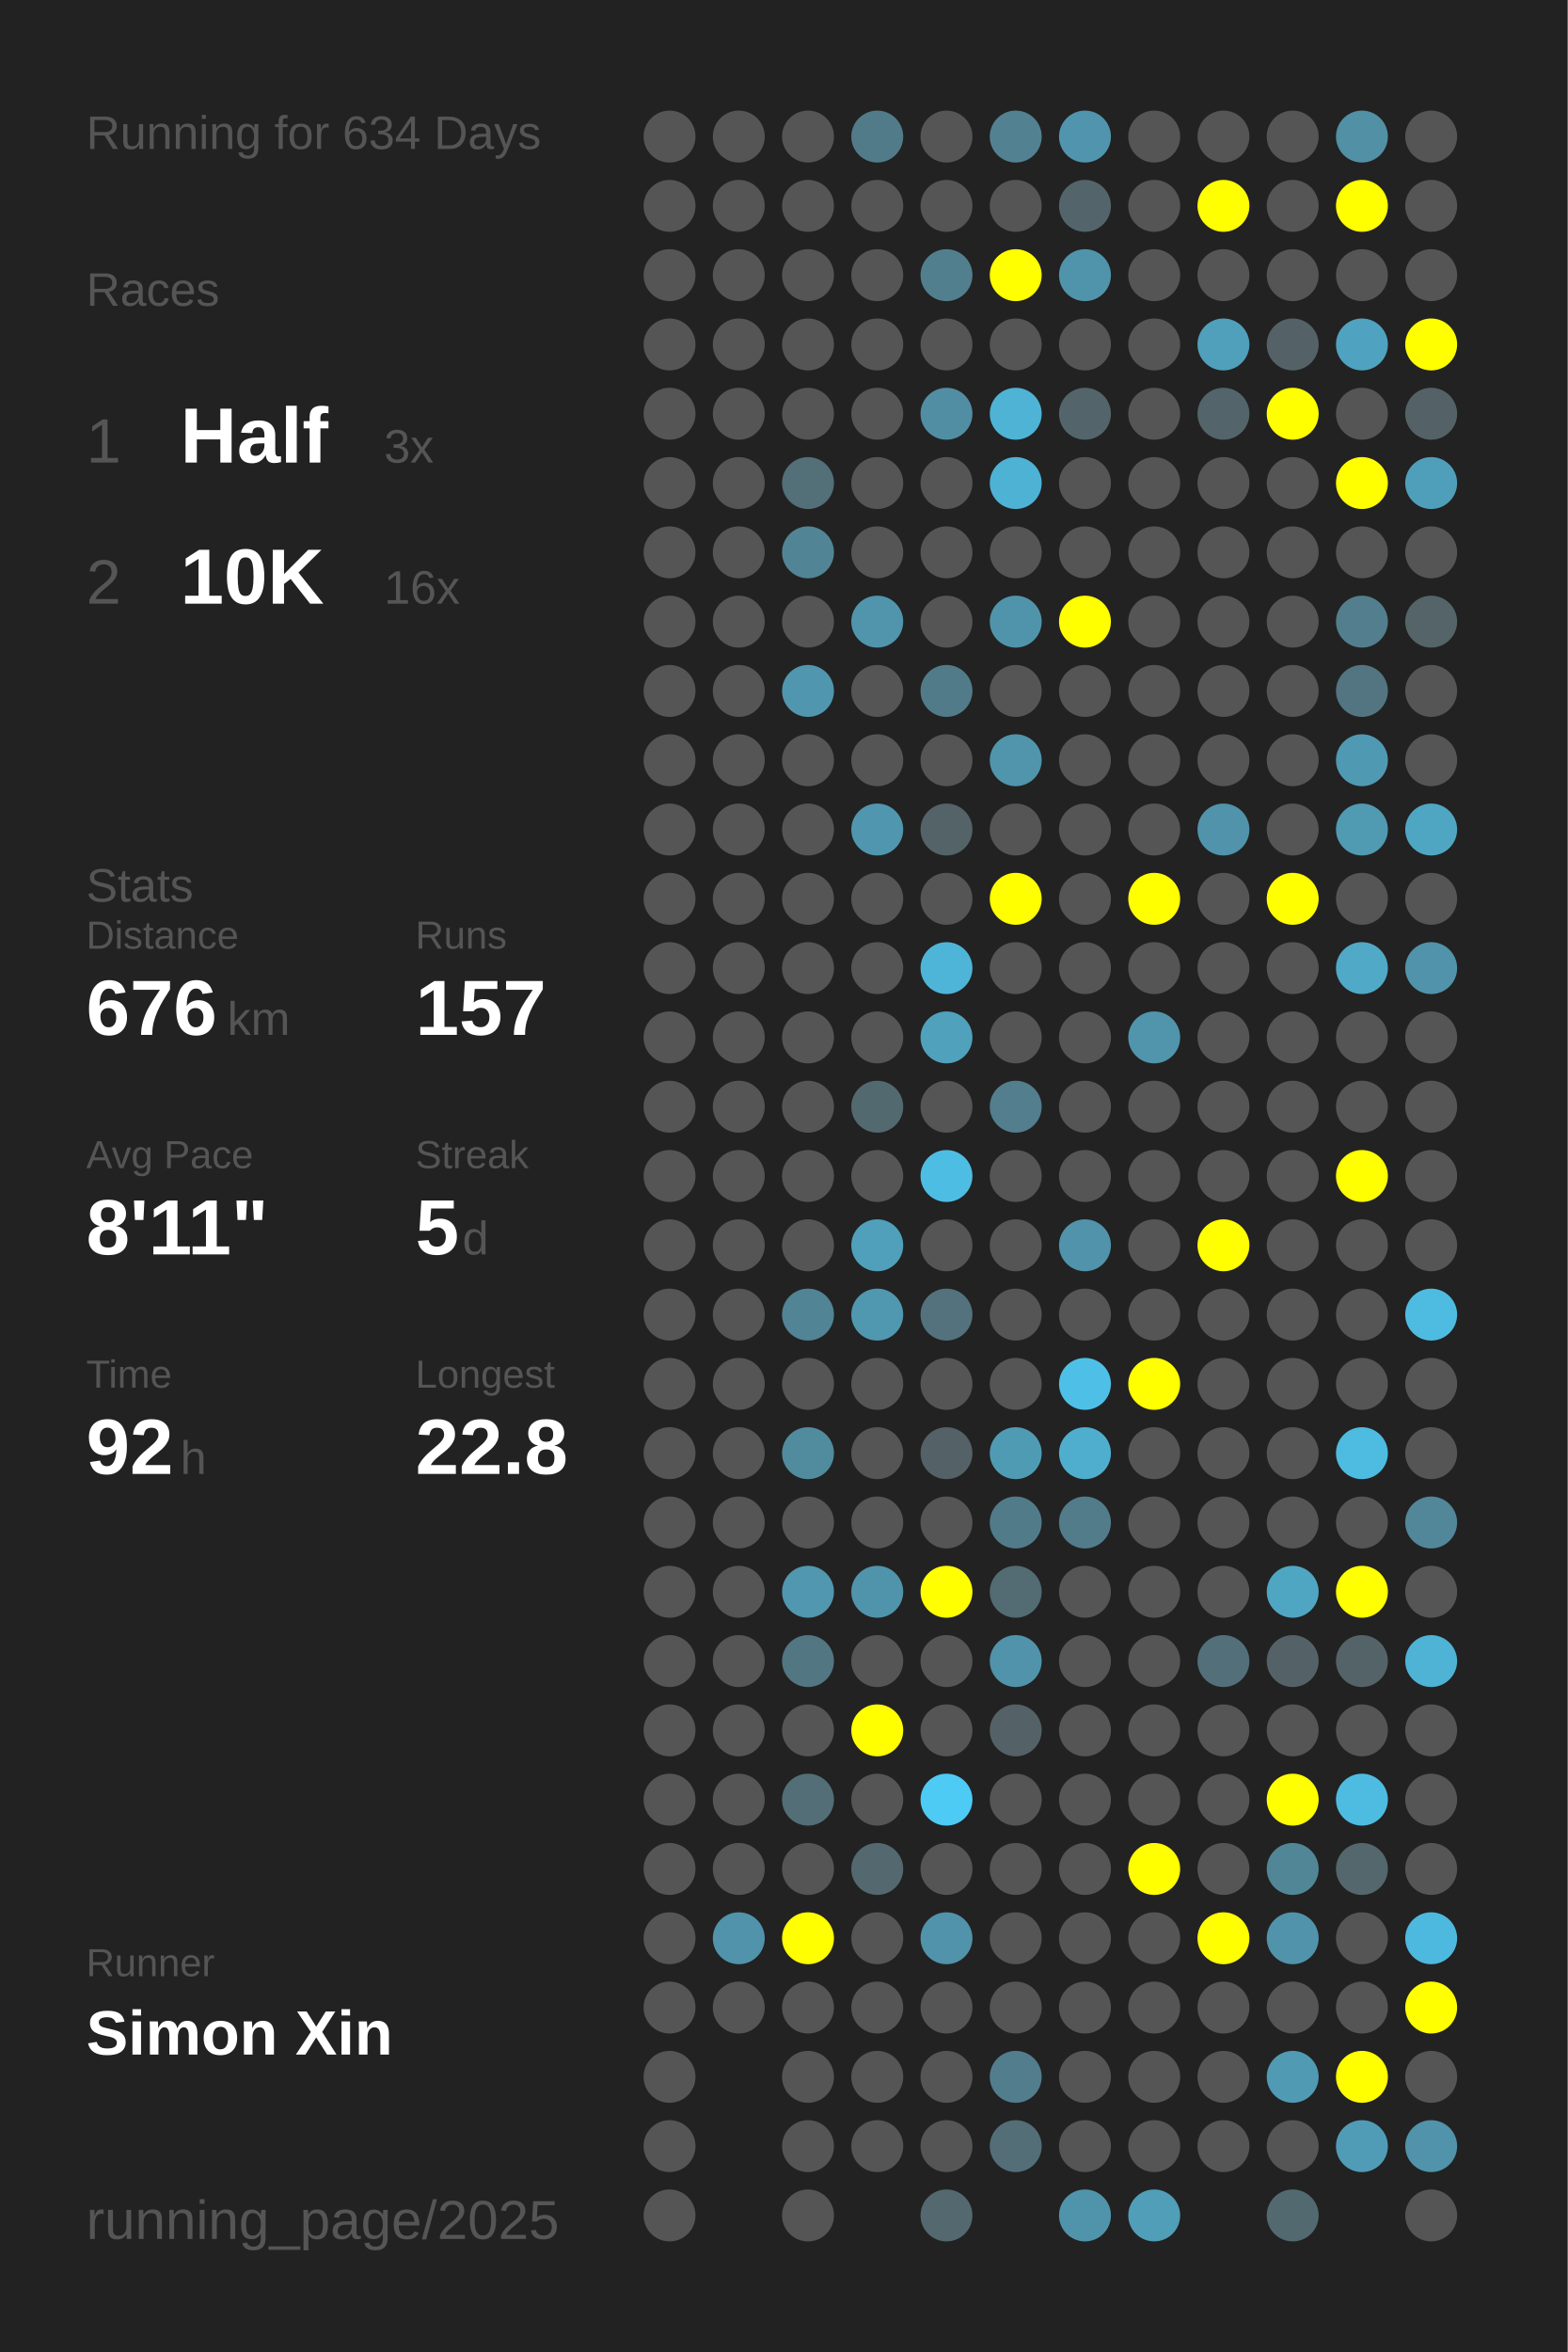
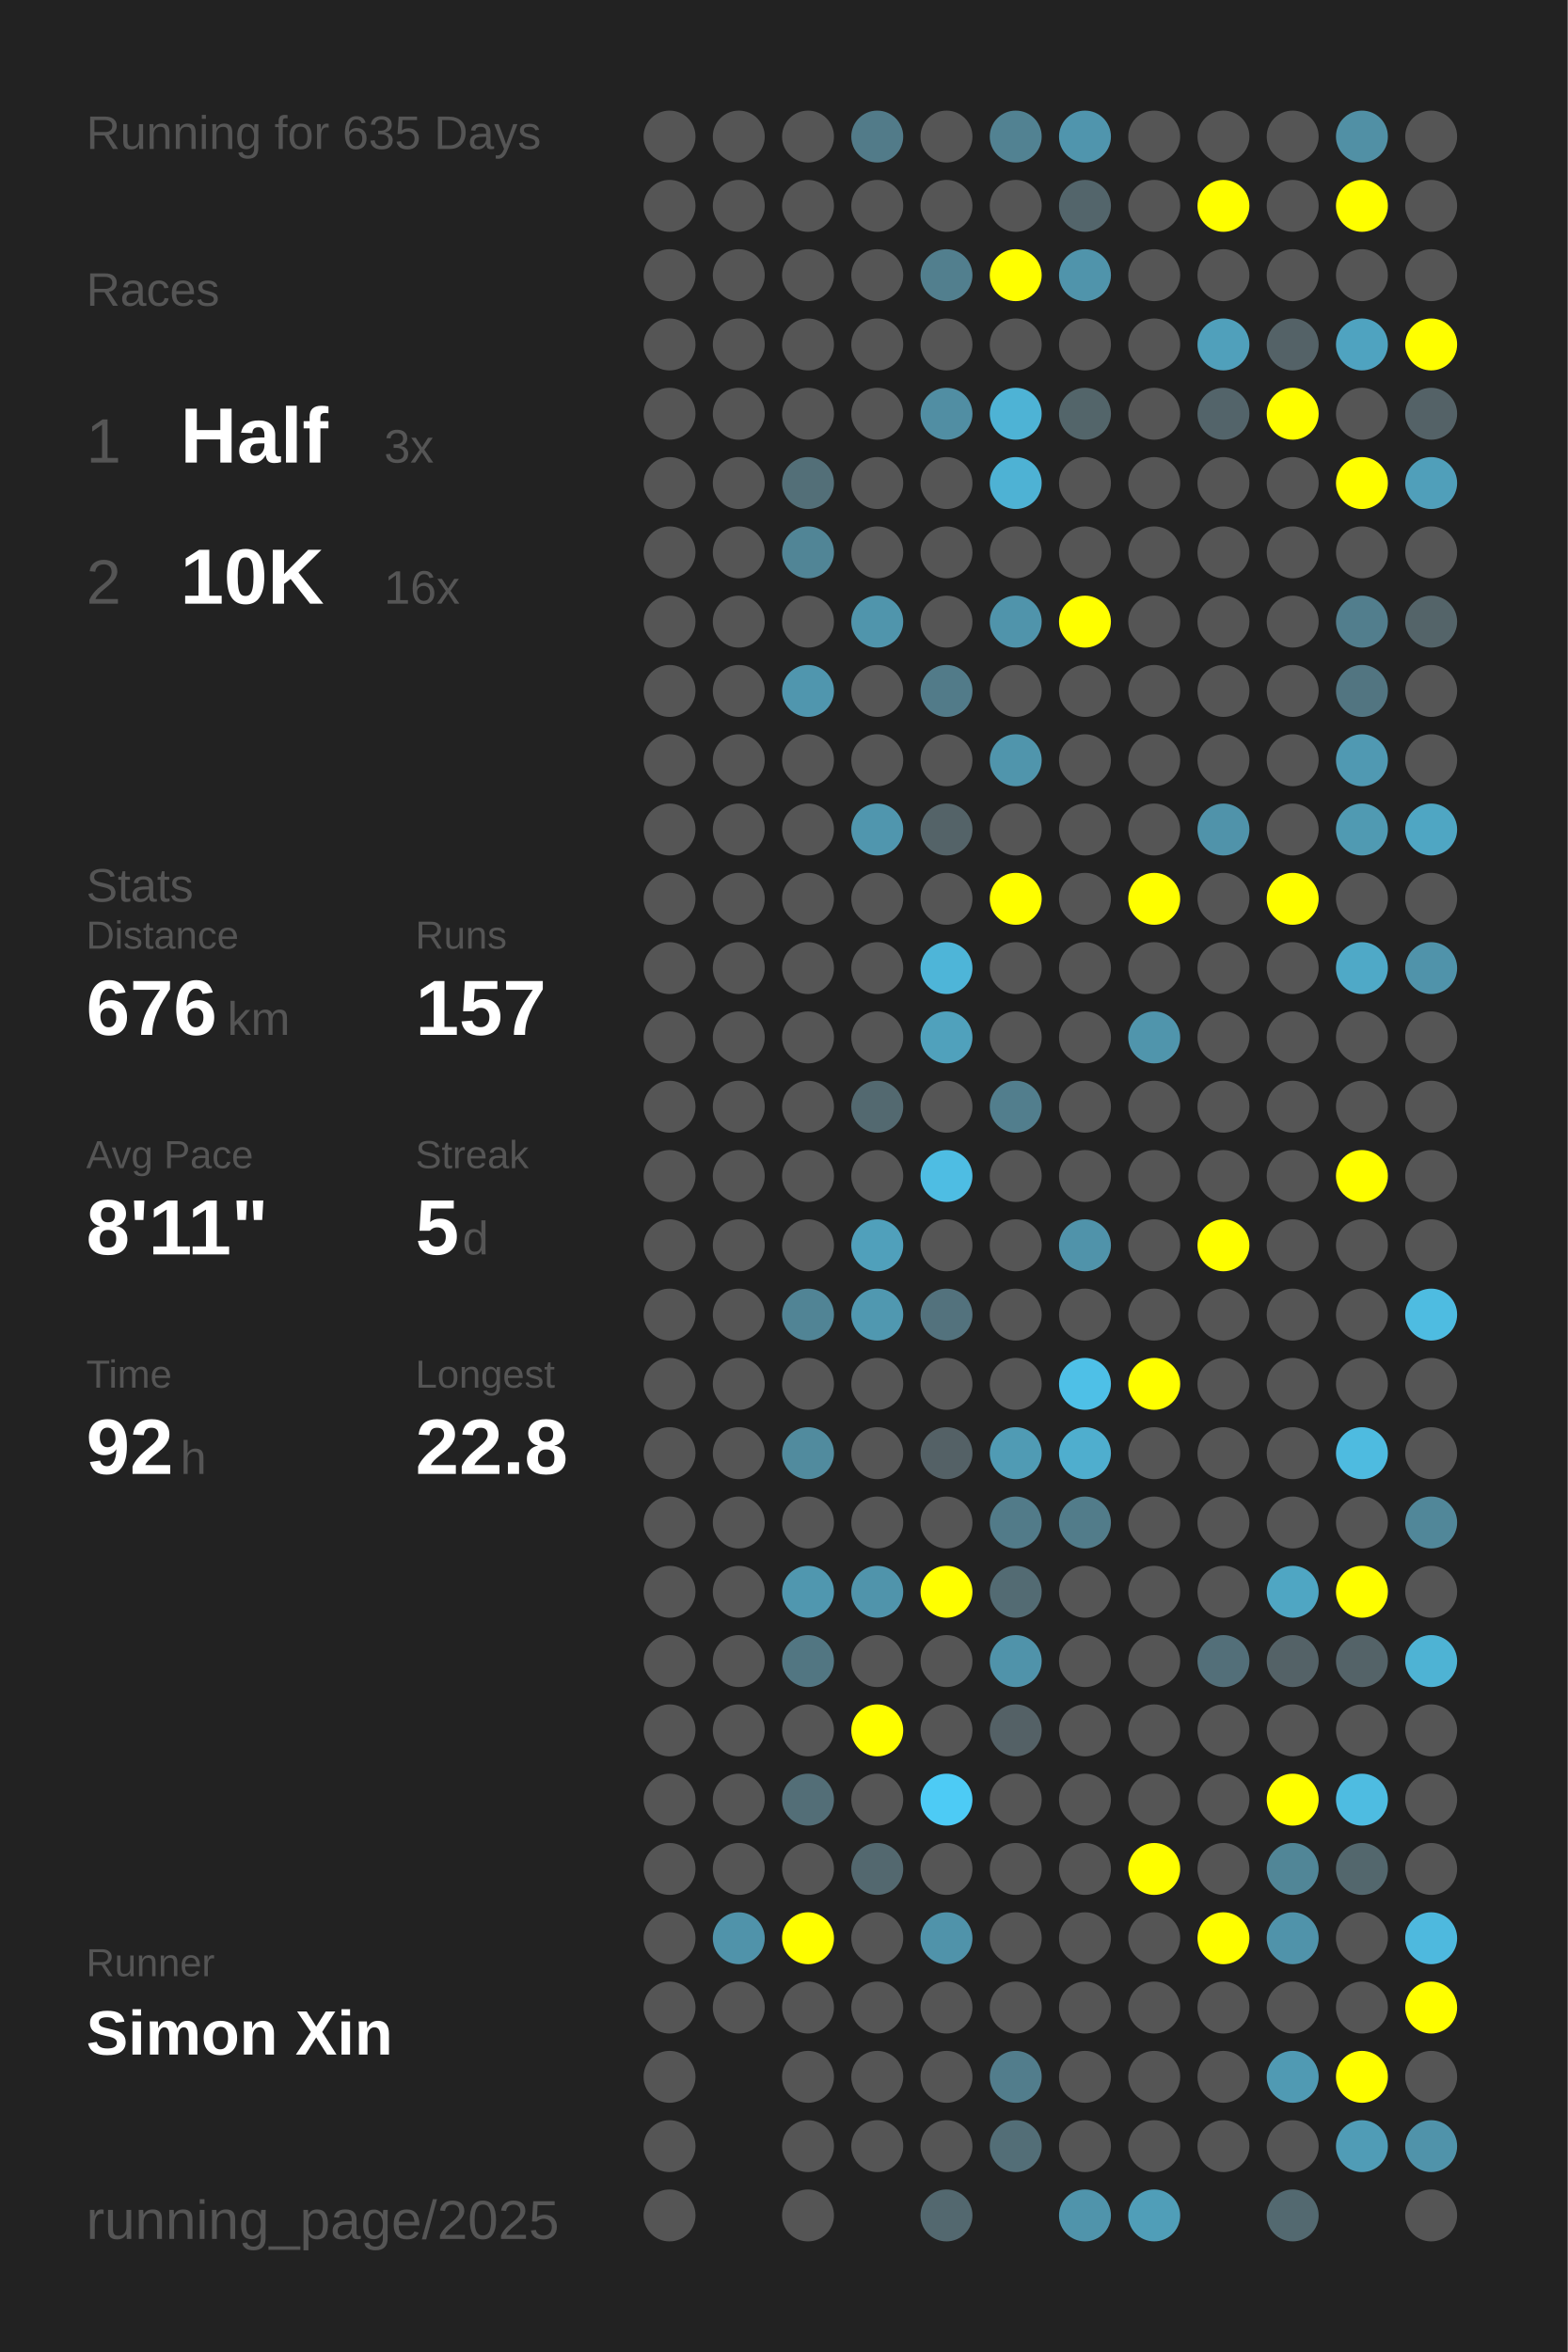
<svg xmlns="http://www.w3.org/2000/svg" baseProfile="full" height="300mm" version="1.1" viewBox="0,0,200,300" width="200mm">
  <defs />
  <rect fill="#222222" height="300" width="200" x="0" y="0" />
-   <text fill="#555555" style="font-size:6px; font-family:Arial;" x="11" y="19">Running for 634 Days</text>
+   <text fill="#555555" style="font-size:6px; font-family:Arial;" x="11" y="19">Running for 635 Days</text>
  <text fill="#555555" style="font-size:6px; font-family:Arial;" x="11" y="39">Races</text>
  <text fill="#555555" style="font-size:8px; font-family:Arial;" x="11" y="59">1</text>
  <text fill="#FFFFFF" style="font-size:10px; font-family:Arial; font-weight:bold;" x="23" y="59">Half</text>
  <text fill="#555555" style="font-size:6px; font-family:Arial;" x="49" y="59">3x</text>
  <text fill="#555555" style="font-size:8px; font-family:Arial;" x="11" y="77">2</text>
  <text fill="#FFFFFF" style="font-size:10px; font-family:Arial; font-weight:bold;" x="23" y="77">10K</text>
  <text fill="#555555" style="font-size:6px; font-family:Arial;" x="49" y="77">16x</text>
  <text fill="#555555" style="font-size:6px; font-family:Arial;" x="11" y="115">Stats</text>
  <text fill="#555555" style="font-size:5px; font-family:Arial;" x="11" y="121">Distance</text>
  <text fill="#FFFFFF" style="font-size:10px; font-family:Arial; font-weight:bold;" x="11" y="132">676</text>
  <text fill="#555555" style="font-size:6px; font-family:Arial;" x="29" y="132">km</text>
  <text fill="#555555" style="font-size:5px; font-family:Arial;" x="53" y="121">Runs</text>
  <text fill="#FFFFFF" style="font-size:10px; font-family:Arial; font-weight:bold;" x="53" y="132">157</text>
  <text fill="#555555" style="font-size:5px; font-family:Arial;" x="11" y="149">Avg Pace</text>
  <text fill="#FFFFFF" style="font-size:10px; font-family:Arial; font-weight:bold;" x="11" y="160">8'11"</text>
  <text fill="#555555" style="font-size:5px; font-family:Arial;" x="53" y="149">Streak</text>
  <text fill="#FFFFFF" style="font-size:10px; font-family:Arial; font-weight:bold;" x="53" y="160">5</text>
  <text fill="#555555" style="font-size:6px; font-family:Arial;" x="59" y="160">d</text>
  <text fill="#555555" style="font-size:5px; font-family:Arial;" x="11" y="177">Time</text>
  <text fill="#FFFFFF" style="font-size:10px; font-family:Arial; font-weight:bold;" x="11" y="188">92</text>
  <text fill="#555555" style="font-size:6px; font-family:Arial;" x="23" y="188">h</text>
  <text fill="#555555" style="font-size:5px; font-family:Arial;" x="53" y="177">Longest</text>
  <text fill="#FFFFFF" style="font-size:10px; font-family:Arial; font-weight:bold;" x="53" y="188">22.8</text>
  <text fill="#555555" style="font-size:5px; font-family:Arial;" x="11" y="252.065">Runner</text>
  <text fill="#FFFFFF" style="font-size:8px; font-family:Arial; font-weight:bold;" x="11" y="262.065">Simon Xin</text>
  <text fill="#555555" style="font-size:7px; font-family:Arial;" x="11" y="285.581">running_page/2025</text>
  <circle cx="85.417" cy="17.419" fill="#555555" r="3.312" />
  <circle cx="85.417" cy="26.258" fill="#555555" r="3.312" />
  <circle cx="85.417" cy="35.097" fill="#555555" r="3.312" />
  <circle cx="85.417" cy="43.935" fill="#555555" r="3.312" />
  <circle cx="85.417" cy="52.774" fill="#555555" r="3.312" />
  <circle cx="85.417" cy="61.613" fill="#555555" r="3.312" />
  <circle cx="85.417" cy="70.452" fill="#555555" r="3.312" />
  <circle cx="85.417" cy="79.29" fill="#555555" r="3.312" />
  <circle cx="85.417" cy="88.129" fill="#555555" r="3.312" />
  <circle cx="85.417" cy="96.968" fill="#555555" r="3.312" />
  <circle cx="85.417" cy="105.806" fill="#555555" r="3.312" />
  <circle cx="85.417" cy="114.645" fill="#555555" r="3.312" />
  <circle cx="85.417" cy="123.484" fill="#555555" r="3.312" />
  <circle cx="85.417" cy="132.323" fill="#555555" r="3.312" />
  <circle cx="85.417" cy="141.161" fill="#555555" r="3.312" />
  <circle cx="85.417" cy="150" fill="#555555" r="3.312" />
  <circle cx="85.417" cy="158.839" fill="#555555" r="3.312" />
  <circle cx="85.417" cy="167.677" fill="#555555" r="3.312" />
  <circle cx="85.417" cy="176.516" fill="#555555" r="3.312" />
  <circle cx="85.417" cy="185.355" fill="#555555" r="3.312" />
  <circle cx="85.417" cy="194.194" fill="#555555" r="3.312" />
  <circle cx="85.417" cy="203.032" fill="#555555" r="3.312" />
  <circle cx="85.417" cy="211.871" fill="#555555" r="3.312" />
  <circle cx="85.417" cy="220.71" fill="#555555" r="3.312" />
  <circle cx="85.417" cy="229.548" fill="#555555" r="3.312" />
  <circle cx="85.417" cy="238.387" fill="#555555" r="3.312" />
  <circle cx="85.417" cy="247.226" fill="#555555" r="3.312" />
  <circle cx="85.417" cy="256.065" fill="#555555" r="3.312" />
  <circle cx="85.417" cy="264.903" fill="#555555" r="3.312" />
  <circle cx="85.417" cy="273.742" fill="#555555" r="3.312" />
  <circle cx="85.417" cy="282.581" fill="#555555" r="3.312" />
  <circle cx="94.25" cy="17.419" fill="#555555" r="3.312" />
  <circle cx="94.25" cy="26.258" fill="#555555" r="3.312" />
  <circle cx="94.25" cy="35.097" fill="#555555" r="3.312" />
  <circle cx="94.25" cy="43.935" fill="#555555" r="3.312" />
  <circle cx="94.25" cy="52.774" fill="#555555" r="3.312" />
  <circle cx="94.25" cy="61.613" fill="#555555" r="3.312" />
  <circle cx="94.25" cy="70.452" fill="#555555" r="3.312" />
  <circle cx="94.25" cy="79.29" fill="#555555" r="3.312" />
  <circle cx="94.25" cy="88.129" fill="#555555" r="3.312" />
  <circle cx="94.25" cy="96.968" fill="#555555" r="3.312" />
  <circle cx="94.25" cy="105.806" fill="#555555" r="3.312" />
  <circle cx="94.25" cy="114.645" fill="#555555" r="3.312" />
  <circle cx="94.25" cy="123.484" fill="#555555" r="3.312" />
  <circle cx="94.25" cy="132.323" fill="#555555" r="3.312" />
  <circle cx="94.25" cy="141.161" fill="#555555" r="3.312" />
  <circle cx="94.25" cy="150" fill="#555555" r="3.312" />
  <circle cx="94.25" cy="158.839" fill="#555555" r="3.312" />
  <circle cx="94.25" cy="167.677" fill="#555555" r="3.312" />
  <circle cx="94.25" cy="176.516" fill="#555555" r="3.312" />
  <circle cx="94.25" cy="185.355" fill="#555555" r="3.312" />
  <circle cx="94.25" cy="194.194" fill="#555555" r="3.312" />
  <circle cx="94.25" cy="203.032" fill="#555555" r="3.312" />
  <circle cx="94.25" cy="211.871" fill="#555555" r="3.312" />
  <circle cx="94.25" cy="220.71" fill="#555555" r="3.312" />
  <circle cx="94.25" cy="229.548" fill="#555555" r="3.312" />
  <circle cx="94.25" cy="238.387" fill="#555555" r="3.312" />
  <circle cx="94.25" cy="247.226" fill="#5093aa" r="3.312" />
  <circle cx="94.25" cy="256.065" fill="#555555" r="3.312" />
  <circle cx="103.083" cy="17.419" fill="#555555" r="3.312" />
  <circle cx="103.083" cy="26.258" fill="#555555" r="3.312" />
  <circle cx="103.083" cy="35.097" fill="#555555" r="3.312" />
  <circle cx="103.083" cy="43.935" fill="#555555" r="3.312" />
  <circle cx="103.083" cy="52.774" fill="#555555" r="3.312" />
  <circle cx="103.083" cy="61.613" fill="#536f78" r="3.312" />
  <circle cx="103.083" cy="70.452" fill="#518596" r="3.312" />
  <circle cx="103.083" cy="79.29" fill="#555555" r="3.312" />
  <circle cx="103.083" cy="88.129" fill="#5096ae" r="3.312" />
  <circle cx="103.083" cy="96.968" fill="#555555" r="3.312" />
  <circle cx="103.083" cy="105.806" fill="#555555" r="3.312" />
  <circle cx="103.083" cy="114.645" fill="#555555" r="3.312" />
  <circle cx="103.083" cy="123.484" fill="#555555" r="3.312" />
  <circle cx="103.083" cy="132.323" fill="#555555" r="3.312" />
  <circle cx="103.083" cy="141.161" fill="#555555" r="3.312" />
  <circle cx="103.083" cy="150" fill="#555555" r="3.312" />
  <circle cx="103.083" cy="158.839" fill="#555555" r="3.312" />
  <circle cx="103.083" cy="167.677" fill="#518495" r="3.312" />
  <circle cx="103.083" cy="176.516" fill="#555555" r="3.312" />
  <circle cx="103.083" cy="185.355" fill="#518b9e" r="3.312" />
  <circle cx="103.083" cy="194.194" fill="#555555" r="3.312" />
  <circle cx="103.083" cy="203.032" fill="#5097af" r="3.312" />
  <circle cx="103.083" cy="211.871" fill="#527682" r="3.312" />
  <circle cx="103.083" cy="220.71" fill="#555555" r="3.312" />
  <circle cx="103.083" cy="229.548" fill="#536e77" r="3.312" />
  <circle cx="103.083" cy="238.387" fill="#555555" r="3.312" />
  <circle cx="103.083" cy="247.226" fill="#FFFF00" r="3.312" />
  <circle cx="103.083" cy="256.065" fill="#555555" r="3.312" />
  <circle cx="103.083" cy="264.903" fill="#555555" r="3.312" />
  <circle cx="103.083" cy="273.742" fill="#555555" r="3.312" />
  <circle cx="103.083" cy="282.581" fill="#555555" r="3.312" />
  <circle cx="111.917" cy="17.419" fill="#527b89" r="3.312" />
  <circle cx="111.917" cy="26.258" fill="#555555" r="3.312" />
  <circle cx="111.917" cy="35.097" fill="#555555" r="3.312" />
  <circle cx="111.917" cy="43.935" fill="#555555" r="3.312" />
  <circle cx="111.917" cy="52.774" fill="#555555" r="3.312" />
  <circle cx="111.917" cy="61.613" fill="#555555" r="3.312" />
  <circle cx="111.917" cy="70.452" fill="#555555" r="3.312" />
  <circle cx="111.917" cy="79.29" fill="#5095ac" r="3.312" />
  <circle cx="111.917" cy="88.129" fill="#555555" r="3.312" />
  <circle cx="111.917" cy="96.968" fill="#555555" r="3.312" />
  <circle cx="111.917" cy="105.806" fill="#5096ae" r="3.312" />
  <circle cx="111.917" cy="114.645" fill="#555555" r="3.312" />
  <circle cx="111.917" cy="123.484" fill="#555555" r="3.312" />
  <circle cx="111.917" cy="132.323" fill="#555555" r="3.312" />
  <circle cx="111.917" cy="141.161" fill="#536970" r="3.312" />
  <circle cx="111.917" cy="150" fill="#555555" r="3.312" />
  <circle cx="111.917" cy="158.839" fill="#50a0bb" r="3.312" />
  <circle cx="111.917" cy="167.677" fill="#5098b0" r="3.312" />
  <circle cx="111.917" cy="176.516" fill="#555555" r="3.312" />
  <circle cx="111.917" cy="185.355" fill="#555555" r="3.312" />
  <circle cx="111.917" cy="194.194" fill="#555555" r="3.312" />
  <circle cx="111.917" cy="203.032" fill="#5094ab" r="3.312" />
  <circle cx="111.917" cy="211.871" fill="#555555" r="3.312" />
  <circle cx="111.917" cy="220.71" fill="#FFFF00" r="3.312" />
  <circle cx="111.917" cy="229.548" fill="#555555" r="3.312" />
  <circle cx="111.917" cy="238.387" fill="#53686f" r="3.312" />
  <circle cx="111.917" cy="247.226" fill="#555555" r="3.312" />
  <circle cx="111.917" cy="256.065" fill="#555555" r="3.312" />
  <circle cx="111.917" cy="264.903" fill="#555555" r="3.312" />
  <circle cx="111.917" cy="273.742" fill="#555555" r="3.312" />
  <circle cx="120.75" cy="17.419" fill="#555555" r="3.312" />
  <circle cx="120.75" cy="26.258" fill="#555555" r="3.312" />
  <circle cx="120.75" cy="35.097" fill="#527f8e" r="3.312" />
  <circle cx="120.75" cy="43.935" fill="#555555" r="3.312" />
  <circle cx="120.75" cy="52.774" fill="#518ea3" r="3.312" />
  <circle cx="120.75" cy="61.613" fill="#555555" r="3.312" />
  <circle cx="120.75" cy="70.452" fill="#555555" r="3.312" />
  <circle cx="120.75" cy="79.29" fill="#555555" r="3.312" />
  <circle cx="120.75" cy="88.129" fill="#527b89" r="3.312" />
  <circle cx="120.75" cy="96.968" fill="#555555" r="3.312" />
  <circle cx="120.75" cy="105.806" fill="#546368" r="3.312" />
  <circle cx="120.75" cy="114.645" fill="#555555" r="3.312" />
  <circle cx="120.75" cy="123.484" fill="#4eb5d8" r="3.312" />
  <circle cx="120.75" cy="132.323" fill="#50a1bc" r="3.312" />
  <circle cx="120.75" cy="141.161" fill="#555555" r="3.312" />
  <circle cx="120.75" cy="150" fill="#4ebde3" r="3.312" />
  <circle cx="120.75" cy="158.839" fill="#555555" r="3.312" />
  <circle cx="120.75" cy="167.677" fill="#53727d" r="3.312" />
  <circle cx="120.75" cy="176.516" fill="#555555" r="3.312" />
  <circle cx="120.75" cy="185.355" fill="#546166" r="3.312" />
  <circle cx="120.75" cy="194.194" fill="#555555" r="3.312" />
  <circle cx="120.75" cy="203.032" fill="#FFFF00" r="3.312" />
  <circle cx="120.75" cy="211.871" fill="#555555" r="3.312" />
  <circle cx="120.75" cy="220.71" fill="#555555" r="3.312" />
  <circle cx="120.75" cy="229.548" fill="#4dcbf5" r="3.312" />
  <circle cx="120.75" cy="238.387" fill="#555555" r="3.312" />
  <circle cx="120.75" cy="247.226" fill="#5093aa" r="3.312" />
  <circle cx="120.75" cy="256.065" fill="#555555" r="3.312" />
  <circle cx="120.75" cy="264.903" fill="#555555" r="3.312" />
  <circle cx="120.75" cy="273.742" fill="#555555" r="3.312" />
  <circle cx="120.75" cy="282.581" fill="#53686f" r="3.312" />
  <circle cx="129.583" cy="17.419" fill="#528292" r="3.312" />
  <circle cx="129.583" cy="26.258" fill="#555555" r="3.312" />
  <circle cx="129.583" cy="35.097" fill="#FFFF00" r="3.312" />
  <circle cx="129.583" cy="43.935" fill="#555555" r="3.312" />
  <circle cx="129.583" cy="52.774" fill="#4eb3d5" r="3.312" />
  <circle cx="129.583" cy="61.613" fill="#4eb2d4" r="3.312" />
  <circle cx="129.583" cy="70.452" fill="#555555" r="3.312" />
  <circle cx="129.583" cy="79.29" fill="#5094ab" r="3.312" />
  <circle cx="129.583" cy="88.129" fill="#555555" r="3.312" />
  <circle cx="129.583" cy="96.968" fill="#5095ac" r="3.312" />
  <circle cx="129.583" cy="105.806" fill="#555555" r="3.312" />
  <circle cx="129.583" cy="114.645" fill="#FFFF00" r="3.312" />
  <circle cx="129.583" cy="123.484" fill="#555555" r="3.312" />
  <circle cx="129.583" cy="132.323" fill="#555555" r="3.312" />
  <circle cx="129.583" cy="141.161" fill="#527e8d" r="3.312" />
  <circle cx="129.583" cy="150" fill="#555555" r="3.312" />
  <circle cx="129.583" cy="158.839" fill="#555555" r="3.312" />
  <circle cx="129.583" cy="167.677" fill="#555555" r="3.312" />
  <circle cx="129.583" cy="176.516" fill="#555555" r="3.312" />
  <circle cx="129.583" cy="185.355" fill="#509bb4" r="3.312" />
  <circle cx="129.583" cy="194.194" fill="#527b89" r="3.312" />
  <circle cx="129.583" cy="203.032" fill="#536b73" r="3.312" />
  <circle cx="129.583" cy="211.871" fill="#5093aa" r="3.312" />
  <circle cx="129.583" cy="220.71" fill="#546166" r="3.312" />
  <circle cx="129.583" cy="229.548" fill="#555555" r="3.312" />
  <circle cx="129.583" cy="238.387" fill="#555555" r="3.312" />
  <circle cx="129.583" cy="247.226" fill="#555555" r="3.312" />
  <circle cx="129.583" cy="256.065" fill="#555555" r="3.312" />
  <circle cx="129.583" cy="264.903" fill="#527d8c" r="3.312" />
  <circle cx="129.583" cy="273.742" fill="#536e77" r="3.312" />
  <circle cx="138.417" cy="17.419" fill="#5095ad" r="3.312" />
  <circle cx="138.417" cy="26.258" fill="#53656b" r="3.312" />
  <circle cx="138.417" cy="35.097" fill="#5094ab" r="3.312" />
  <circle cx="138.417" cy="43.935" fill="#555555" r="3.312" />
  <circle cx="138.417" cy="52.774" fill="#53656a" r="3.312" />
  <circle cx="138.417" cy="61.613" fill="#555555" r="3.312" />
  <circle cx="138.417" cy="70.452" fill="#555555" r="3.312" />
  <circle cx="138.417" cy="79.29" fill="#FFFF00" r="3.312" />
  <circle cx="138.417" cy="88.129" fill="#555555" r="3.312" />
  <circle cx="138.417" cy="96.968" fill="#555555" r="3.312" />
  <circle cx="138.417" cy="105.806" fill="#555555" r="3.312" />
  <circle cx="138.417" cy="114.645" fill="#555555" r="3.312" />
  <circle cx="138.417" cy="123.484" fill="#555555" r="3.312" />
  <circle cx="138.417" cy="132.323" fill="#555555" r="3.312" />
  <circle cx="138.417" cy="141.161" fill="#555555" r="3.312" />
  <circle cx="138.417" cy="150" fill="#555555" r="3.312" />
  <circle cx="138.417" cy="158.839" fill="#5093aa" r="3.312" />
  <circle cx="138.417" cy="167.677" fill="#555555" r="3.312" />
  <circle cx="138.417" cy="176.516" fill="#4ec0e7" r="3.312" />
  <circle cx="138.417" cy="185.355" fill="#4faece" r="3.312" />
  <circle cx="138.417" cy="194.194" fill="#527c8a" r="3.312" />
  <circle cx="138.417" cy="203.032" fill="#555555" r="3.312" />
  <circle cx="138.417" cy="211.871" fill="#555555" r="3.312" />
  <circle cx="138.417" cy="220.71" fill="#555555" r="3.312" />
  <circle cx="138.417" cy="229.548" fill="#555555" r="3.312" />
  <circle cx="138.417" cy="238.387" fill="#555555" r="3.312" />
  <circle cx="138.417" cy="247.226" fill="#555555" r="3.312" />
  <circle cx="138.417" cy="256.065" fill="#555555" r="3.312" />
  <circle cx="138.417" cy="264.903" fill="#555555" r="3.312" />
  <circle cx="138.417" cy="273.742" fill="#555555" r="3.312" />
  <circle cx="138.417" cy="282.581" fill="#5094ab" r="3.312" />
  <circle cx="147.25" cy="17.419" fill="#555555" r="3.312" />
  <circle cx="147.25" cy="26.258" fill="#555555" r="3.312" />
  <circle cx="147.25" cy="35.097" fill="#555555" r="3.312" />
  <circle cx="147.25" cy="43.935" fill="#555555" r="3.312" />
  <circle cx="147.25" cy="52.774" fill="#555555" r="3.312" />
  <circle cx="147.25" cy="61.613" fill="#555555" r="3.312" />
  <circle cx="147.25" cy="70.452" fill="#555555" r="3.312" />
  <circle cx="147.25" cy="79.29" fill="#555555" r="3.312" />
  <circle cx="147.25" cy="88.129" fill="#555555" r="3.312" />
  <circle cx="147.25" cy="96.968" fill="#555555" r="3.312" />
  <circle cx="147.25" cy="105.806" fill="#555555" r="3.312" />
  <circle cx="147.25" cy="114.645" fill="#FFFF00" r="3.312" />
  <circle cx="147.25" cy="123.484" fill="#555555" r="3.312" />
  <circle cx="147.25" cy="132.323" fill="#5095ac" r="3.312" />
  <circle cx="147.25" cy="141.161" fill="#555555" r="3.312" />
  <circle cx="147.25" cy="150" fill="#555555" r="3.312" />
  <circle cx="147.25" cy="158.839" fill="#555555" r="3.312" />
  <circle cx="147.25" cy="167.677" fill="#555555" r="3.312" />
  <circle cx="147.25" cy="176.516" fill="#FFFF00" r="3.312" />
  <circle cx="147.25" cy="185.355" fill="#555555" r="3.312" />
  <circle cx="147.25" cy="194.194" fill="#555555" r="3.312" />
  <circle cx="147.25" cy="203.032" fill="#555555" r="3.312" />
  <circle cx="147.25" cy="211.871" fill="#555555" r="3.312" />
  <circle cx="147.25" cy="220.71" fill="#555555" r="3.312" />
  <circle cx="147.25" cy="229.548" fill="#555555" r="3.312" />
  <circle cx="147.25" cy="238.387" fill="#FFFF00" r="3.312" />
  <circle cx="147.25" cy="247.226" fill="#555555" r="3.312" />
  <circle cx="147.25" cy="256.065" fill="#555555" r="3.312" />
  <circle cx="147.25" cy="264.903" fill="#555555" r="3.312" />
  <circle cx="147.25" cy="273.742" fill="#555555" r="3.312" />
  <circle cx="147.25" cy="282.581" fill="#509eb8" r="3.312" />
  <circle cx="156.083" cy="17.419" fill="#555555" r="3.312" />
  <circle cx="156.083" cy="26.258" fill="#FFFF00" r="3.312" />
  <circle cx="156.083" cy="35.097" fill="#555555" r="3.312" />
  <circle cx="156.083" cy="43.935" fill="#50a0bb" r="3.312" />
  <circle cx="156.083" cy="52.774" fill="#53646a" r="3.312" />
  <circle cx="156.083" cy="61.613" fill="#555555" r="3.312" />
  <circle cx="156.083" cy="70.452" fill="#555555" r="3.312" />
  <circle cx="156.083" cy="79.29" fill="#555555" r="3.312" />
  <circle cx="156.083" cy="88.129" fill="#555555" r="3.312" />
  <circle cx="156.083" cy="96.968" fill="#555555" r="3.312" />
  <circle cx="156.083" cy="105.806" fill="#5093aa" r="3.312" />
  <circle cx="156.083" cy="114.645" fill="#555555" r="3.312" />
  <circle cx="156.083" cy="123.484" fill="#555555" r="3.312" />
  <circle cx="156.083" cy="132.323" fill="#555555" r="3.312" />
  <circle cx="156.083" cy="141.161" fill="#555555" r="3.312" />
  <circle cx="156.083" cy="150" fill="#555555" r="3.312" />
  <circle cx="156.083" cy="158.839" fill="#FFFF00" r="3.312" />
  <circle cx="156.083" cy="167.677" fill="#555555" r="3.312" />
  <circle cx="156.083" cy="176.516" fill="#555555" r="3.312" />
  <circle cx="156.083" cy="185.355" fill="#555555" r="3.312" />
  <circle cx="156.083" cy="194.194" fill="#555555" r="3.312" />
  <circle cx="156.083" cy="203.032" fill="#555555" r="3.312" />
  <circle cx="156.083" cy="211.871" fill="#536f79" r="3.312" />
  <circle cx="156.083" cy="220.71" fill="#555555" r="3.312" />
  <circle cx="156.083" cy="229.548" fill="#555555" r="3.312" />
  <circle cx="156.083" cy="238.387" fill="#555555" r="3.312" />
  <circle cx="156.083" cy="247.226" fill="#FFFF00" r="3.312" />
  <circle cx="156.083" cy="256.065" fill="#555555" r="3.312" />
  <circle cx="156.083" cy="264.903" fill="#555555" r="3.312" />
  <circle cx="156.083" cy="273.742" fill="#555555" r="3.312" />
  <circle cx="164.917" cy="17.419" fill="#555555" r="3.312" />
  <circle cx="164.917" cy="26.258" fill="#555555" r="3.312" />
  <circle cx="164.917" cy="35.097" fill="#555555" r="3.312" />
  <circle cx="164.917" cy="43.935" fill="#546267" r="3.312" />
  <circle cx="164.917" cy="52.774" fill="#FFFF00" r="3.312" />
  <circle cx="164.917" cy="61.613" fill="#555555" r="3.312" />
  <circle cx="164.917" cy="70.452" fill="#555555" r="3.312" />
  <circle cx="164.917" cy="79.29" fill="#555555" r="3.312" />
  <circle cx="164.917" cy="88.129" fill="#555555" r="3.312" />
  <circle cx="164.917" cy="96.968" fill="#555555" r="3.312" />
  <circle cx="164.917" cy="105.806" fill="#555555" r="3.312" />
  <circle cx="164.917" cy="114.645" fill="#FFFF00" r="3.312" />
  <circle cx="164.917" cy="123.484" fill="#555555" r="3.312" />
  <circle cx="164.917" cy="132.323" fill="#555555" r="3.312" />
  <circle cx="164.917" cy="141.161" fill="#555555" r="3.312" />
  <circle cx="164.917" cy="150" fill="#555555" r="3.312" />
  <circle cx="164.917" cy="158.839" fill="#555555" r="3.312" />
  <circle cx="164.917" cy="167.677" fill="#555555" r="3.312" />
  <circle cx="164.917" cy="176.516" fill="#555555" r="3.312" />
  <circle cx="164.917" cy="185.355" fill="#555555" r="3.312" />
  <circle cx="164.917" cy="194.194" fill="#555555" r="3.312" />
  <circle cx="164.917" cy="203.032" fill="#4fa6c3" r="3.312" />
  <circle cx="164.917" cy="211.871" fill="#546267" r="3.312" />
  <circle cx="164.917" cy="220.71" fill="#555555" r="3.312" />
  <circle cx="164.917" cy="229.548" fill="#FFFF00" r="3.312" />
  <circle cx="164.917" cy="238.387" fill="#518697" r="3.312" />
  <circle cx="164.917" cy="247.226" fill="#5093aa" r="3.312" />
  <circle cx="164.917" cy="256.065" fill="#555555" r="3.312" />
  <circle cx="164.917" cy="264.903" fill="#509ab3" r="3.312" />
  <circle cx="164.917" cy="273.742" fill="#555555" r="3.312" />
  <circle cx="164.917" cy="282.581" fill="#536970" r="3.312" />
  <circle cx="173.75" cy="17.419" fill="#5190a5" r="3.312" />
  <circle cx="173.75" cy="26.258" fill="#FFFF00" r="3.312" />
  <circle cx="173.75" cy="35.097" fill="#555555" r="3.312" />
  <circle cx="173.75" cy="43.935" fill="#4fa3c0" r="3.312" />
  <circle cx="173.75" cy="52.774" fill="#555555" r="3.312" />
  <circle cx="173.75" cy="61.613" fill="#FFFF00" r="3.312" />
  <circle cx="173.75" cy="70.452" fill="#555555" r="3.312" />
  <circle cx="173.75" cy="79.29" fill="#527e8d" r="3.312" />
  <circle cx="173.75" cy="88.129" fill="#527581" r="3.312" />
  <circle cx="173.75" cy="96.968" fill="#5099b2" r="3.312" />
  <circle cx="173.75" cy="105.806" fill="#509ab2" r="3.312" />
  <circle cx="173.75" cy="114.645" fill="#555555" r="3.312" />
  <circle cx="173.75" cy="123.484" fill="#4fa9c7" r="3.312" />
  <circle cx="173.75" cy="132.323" fill="#555555" r="3.312" />
  <circle cx="173.75" cy="141.161" fill="#555555" r="3.312" />
  <circle cx="173.75" cy="150" fill="#FFFF00" r="3.312" />
  <circle cx="173.75" cy="158.839" fill="#555555" r="3.312" />
  <circle cx="173.75" cy="167.677" fill="#555555" r="3.312" />
  <circle cx="173.75" cy="176.516" fill="#555555" r="3.312" />
  <circle cx="173.75" cy="185.355" fill="#4ebbe0" r="3.312" />
  <circle cx="173.75" cy="194.194" fill="#555555" r="3.312" />
  <circle cx="173.75" cy="203.032" fill="#FFFF00" r="3.312" />
  <circle cx="173.75" cy="211.871" fill="#546368" r="3.312" />
  <circle cx="173.75" cy="220.71" fill="#555555" r="3.312" />
  <circle cx="173.75" cy="229.548" fill="#4ebce1" r="3.312" />
  <circle cx="173.75" cy="238.387" fill="#53676d" r="3.312" />
  <circle cx="173.75" cy="247.226" fill="#555555" r="3.312" />
  <circle cx="173.75" cy="256.065" fill="#555555" r="3.312" />
  <circle cx="173.75" cy="264.903" fill="#FFFF00" r="3.312" />
  <circle cx="173.75" cy="273.742" fill="#509cb6" r="3.312" />
  <circle cx="182.583" cy="17.419" fill="#555555" r="3.312" />
  <circle cx="182.583" cy="26.258" fill="#555555" r="3.312" />
  <circle cx="182.583" cy="35.097" fill="#555555" r="3.312" />
  <circle cx="182.583" cy="43.935" fill="#FFFF00" r="3.312" />
  <circle cx="182.583" cy="52.774" fill="#546267" r="3.312" />
  <circle cx="182.583" cy="61.613" fill="#509fba" r="3.312" />
  <circle cx="182.583" cy="70.452" fill="#555555" r="3.312" />
  <circle cx="182.583" cy="79.29" fill="#546469" r="3.312" />
  <circle cx="182.583" cy="88.129" fill="#555555" r="3.312" />
  <circle cx="182.583" cy="96.968" fill="#555555" r="3.312" />
  <circle cx="182.583" cy="105.806" fill="#4fa6c3" r="3.312" />
  <circle cx="182.583" cy="114.645" fill="#555555" r="3.312" />
  <circle cx="182.583" cy="123.484" fill="#5093aa" r="3.312" />
  <circle cx="182.583" cy="132.323" fill="#555555" r="3.312" />
  <circle cx="182.583" cy="141.161" fill="#555555" r="3.312" />
  <circle cx="182.583" cy="150" fill="#555555" r="3.312" />
  <circle cx="182.583" cy="158.839" fill="#555555" r="3.312" />
  <circle cx="182.583" cy="167.677" fill="#4ebce1" r="3.312" />
  <circle cx="182.583" cy="176.516" fill="#555555" r="3.312" />
  <circle cx="182.583" cy="185.355" fill="#555555" r="3.312" />
  <circle cx="182.583" cy="194.194" fill="#518799" r="3.312" />
  <circle cx="182.583" cy="203.032" fill="#555555" r="3.312" />
  <circle cx="182.583" cy="211.871" fill="#4eb3d4" r="3.312" />
  <circle cx="182.583" cy="220.71" fill="#555555" r="3.312" />
  <circle cx="182.583" cy="229.548" fill="#555555" r="3.312" />
  <circle cx="182.583" cy="238.387" fill="#555555" r="3.312" />
  <circle cx="182.583" cy="247.226" fill="#4eb9de" r="3.312" />
  <circle cx="182.583" cy="256.065" fill="#FFFF00" r="3.312" />
  <circle cx="182.583" cy="264.903" fill="#555555" r="3.312" />
  <circle cx="182.583" cy="273.742" fill="#5093aa" r="3.312" />
  <circle cx="182.583" cy="282.581" fill="#555555" r="3.312" />
</svg>
